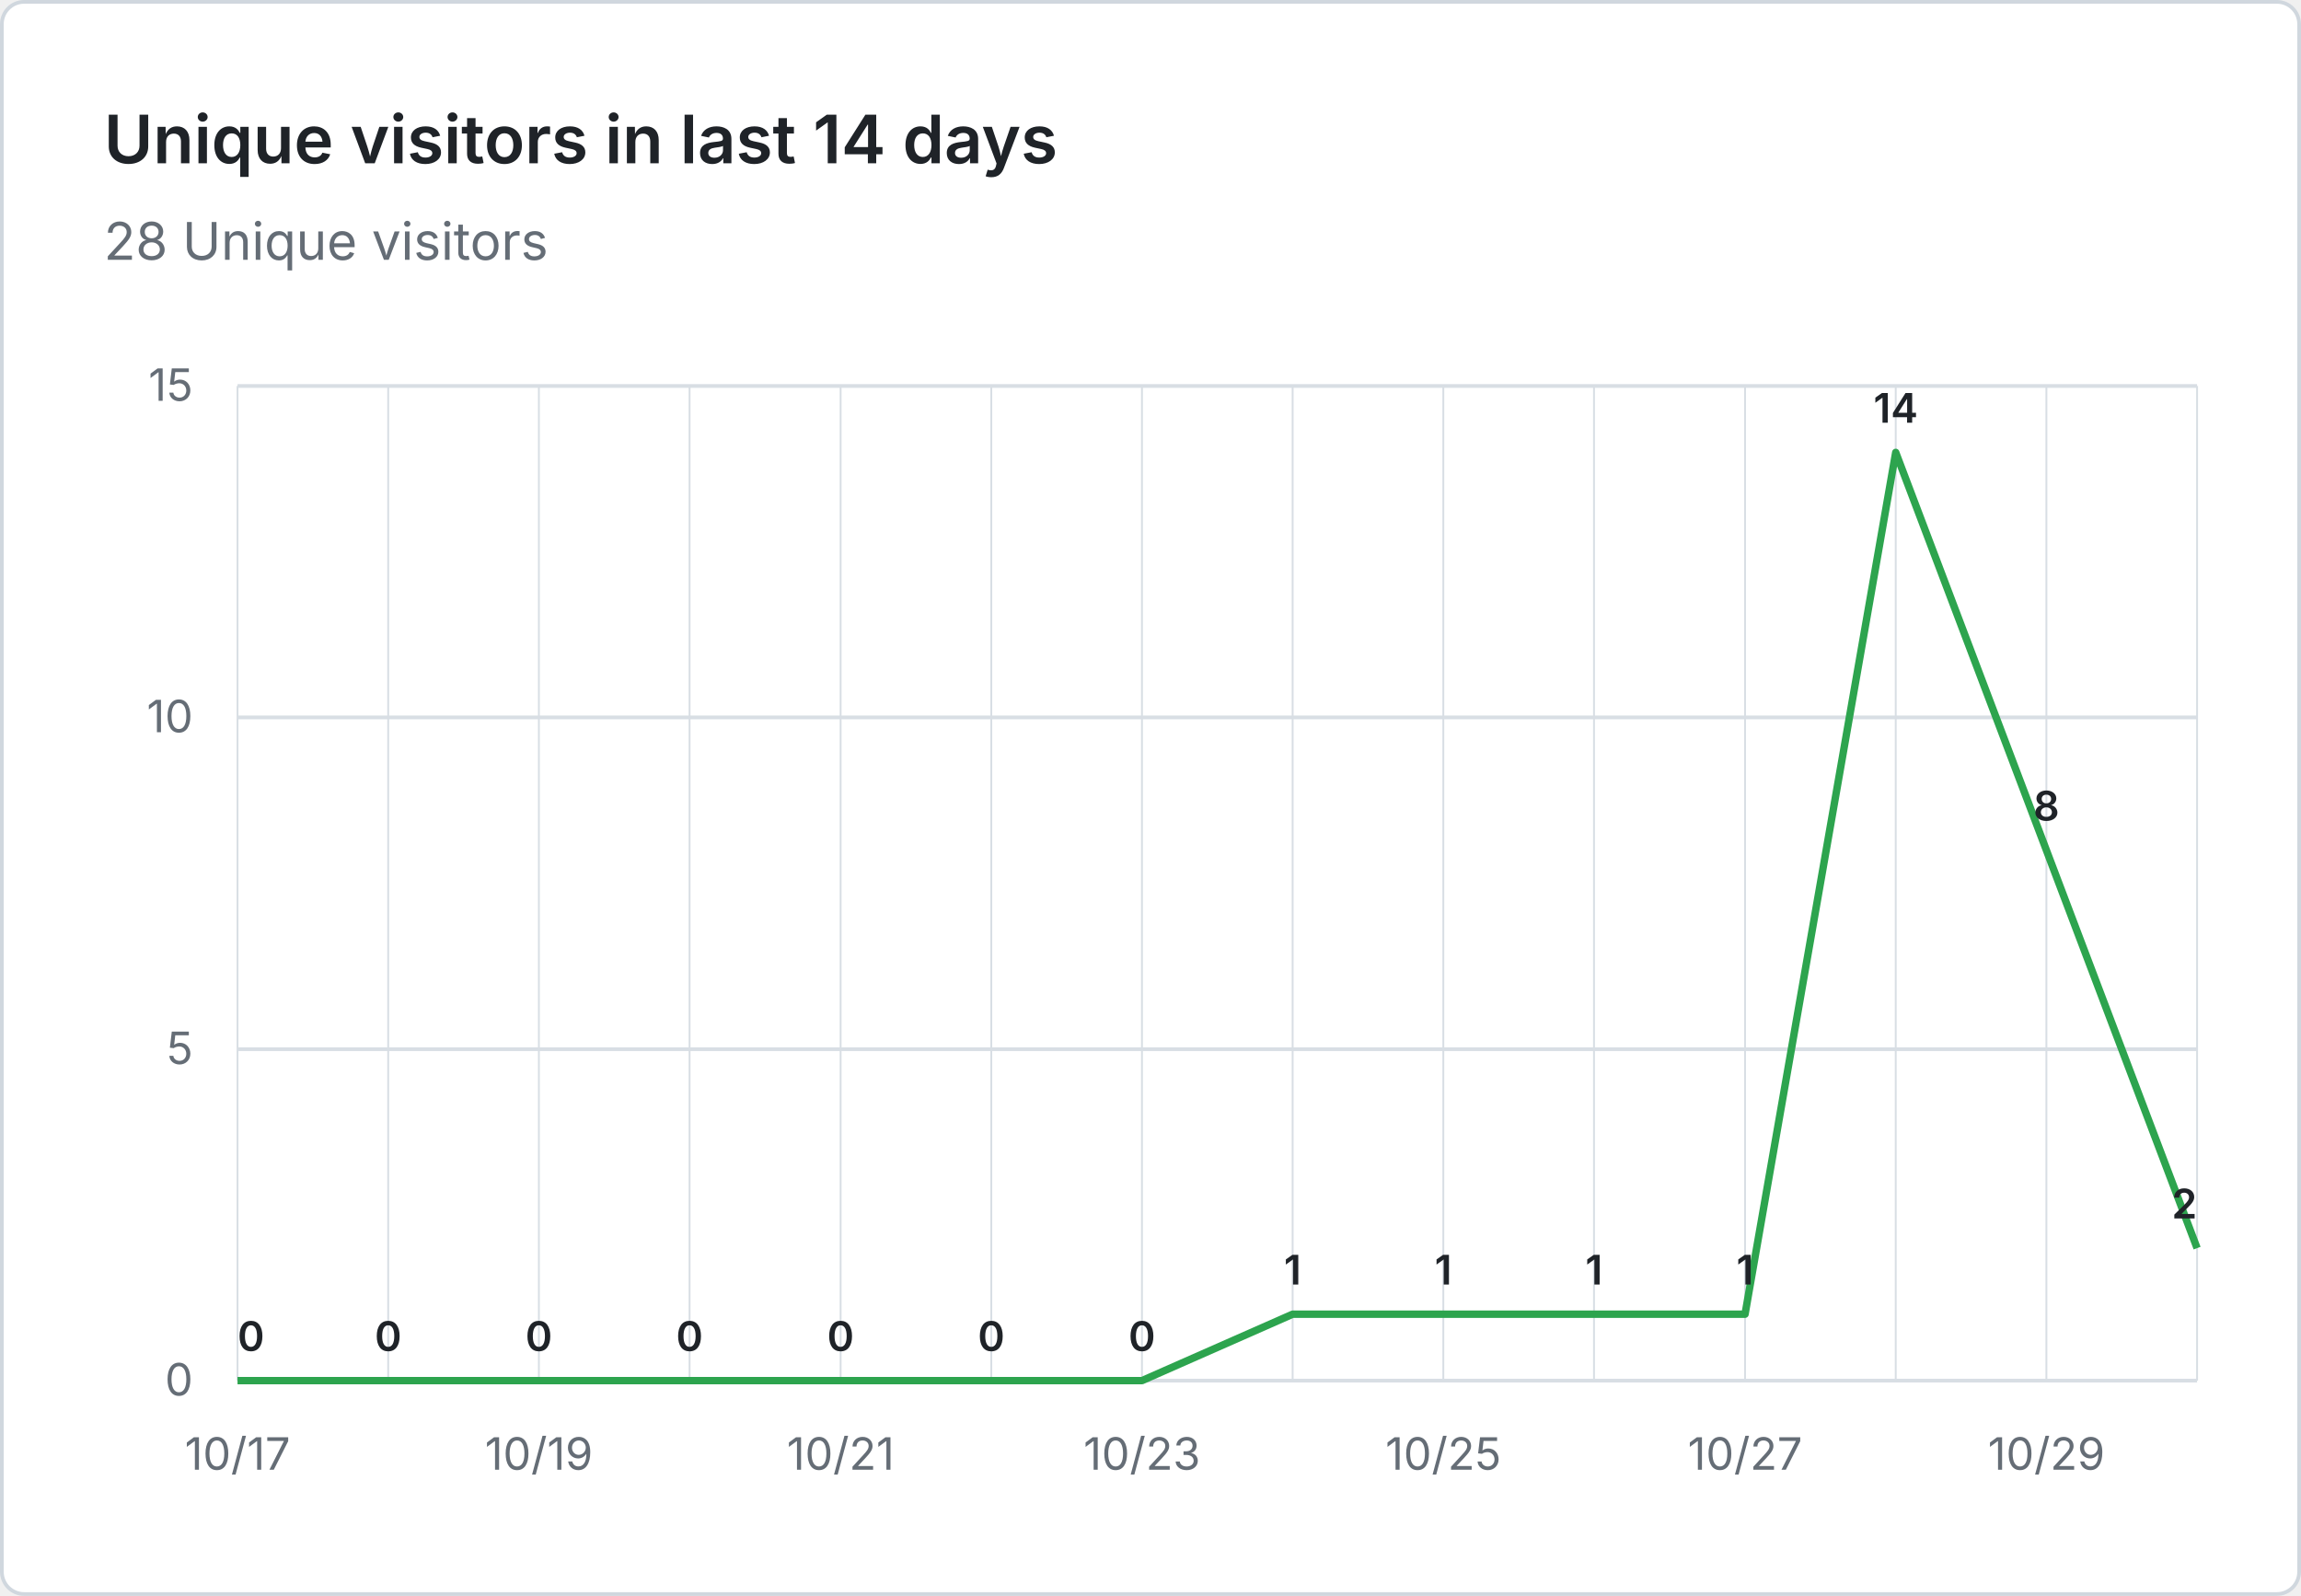
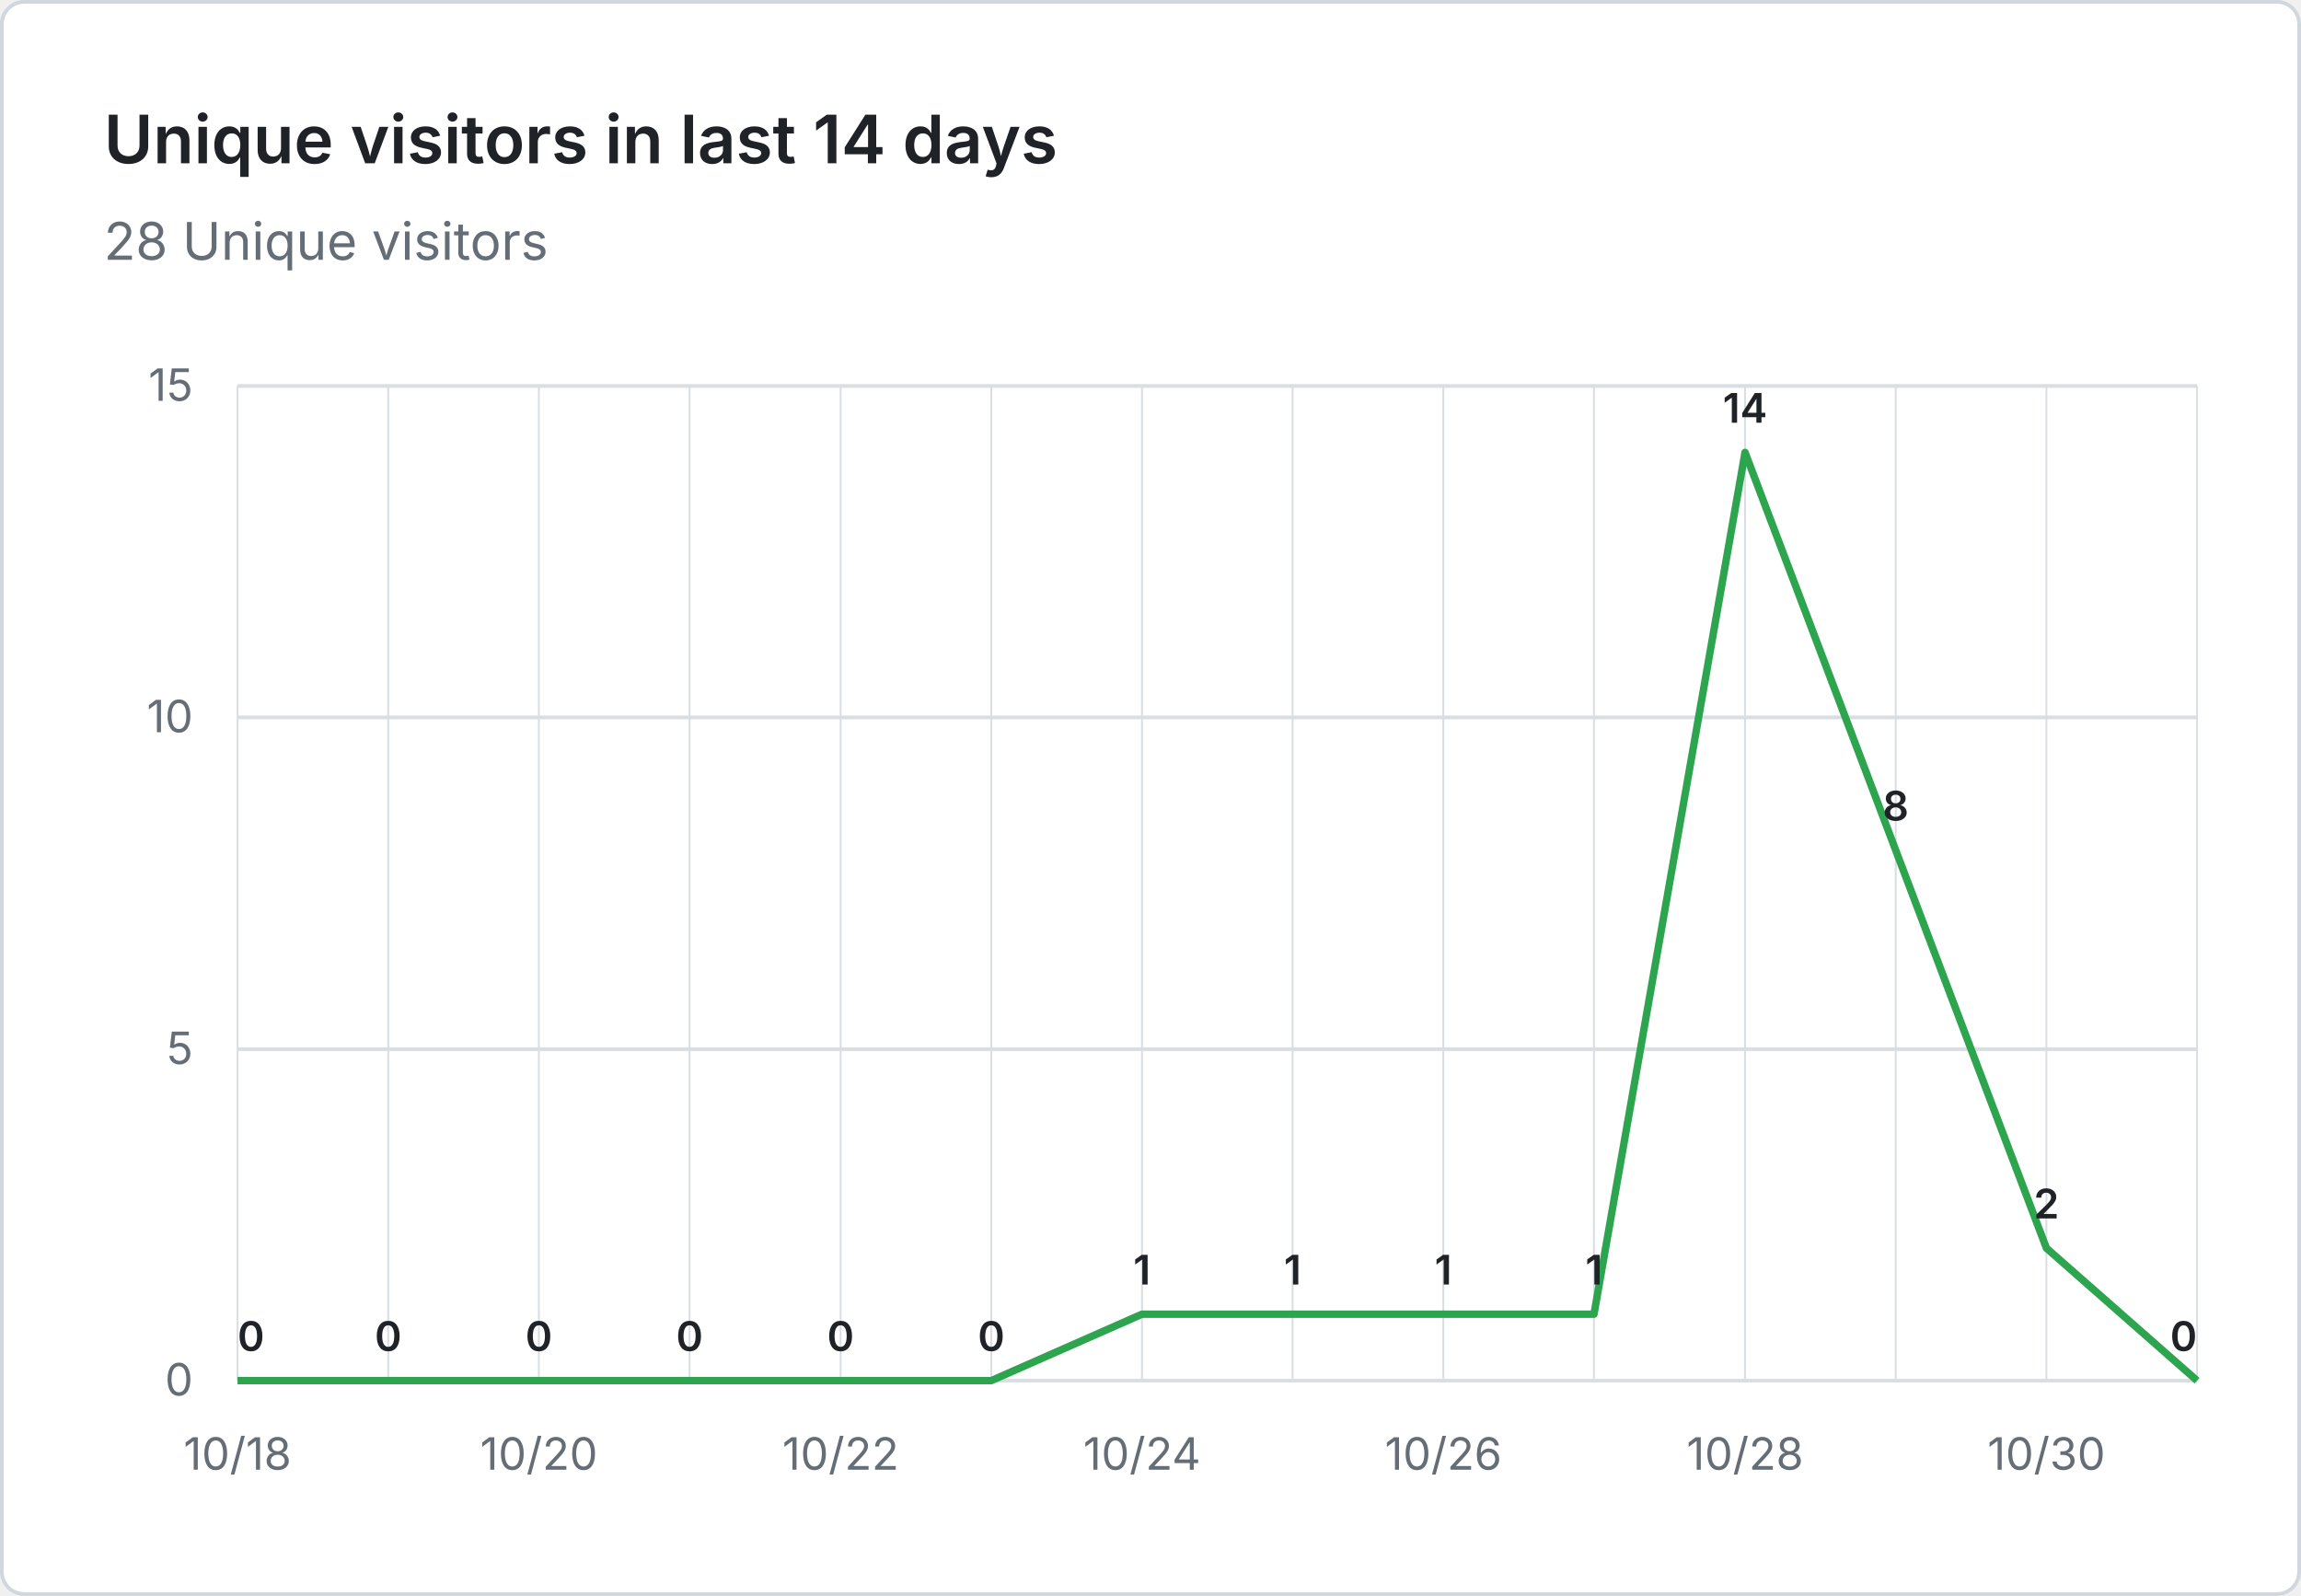
<svg xmlns="http://www.w3.org/2000/svg" viewBox="0 0 620 430" width="620" height="430" role="img" aria-label="Unique visitors in last 14 days: 28 Unique visitors">
  <rect x="0.5" y="0.5" width="619" height="429" fill="#ffffff" stroke="#d0d7de" rx="6" />
  <g font-family="system-ui, -apple-system, 'Segoe UI', sans-serif">
    <text x="28" y="44" fill="#1f2328" font-size="18" font-weight="600">Unique visitors in last 14 days</text>
    <text x="28" y="70" fill="#656d76" font-size="14">28 Unique visitors</text>
    <line x1="64" y1="372.0" x2="592" y2="372.0" stroke="#d8dee4" stroke-width="1" />
    <text x="52" y="376.0" text-anchor="end" fill="#656d76" font-size="12">0</text>
    <line x1="64" y1="282.7" x2="592" y2="282.7" stroke="#d8dee4" stroke-width="1" />
    <text x="52" y="286.7" text-anchor="end" fill="#656d76" font-size="12">5</text>
    <line x1="64" y1="193.3" x2="592" y2="193.3" stroke="#d8dee4" stroke-width="1" />
    <text x="52" y="197.3" text-anchor="end" fill="#656d76" font-size="12">10</text>
    <line x1="64" y1="104.0" x2="592" y2="104.0" stroke="#d8dee4" stroke-width="1" />
    <text x="52" y="108.0" text-anchor="end" fill="#656d76" font-size="12">15</text>
    <line x1="64.0" y1="104" x2="64.0" y2="372" stroke="#d8dee4" stroke-width="0.5" />
    <line x1="104.6" y1="104" x2="104.6" y2="372" stroke="#d8dee4" stroke-width="0.5" />
    <line x1="145.2" y1="104" x2="145.2" y2="372" stroke="#d8dee4" stroke-width="0.5" />
    <line x1="185.8" y1="104" x2="185.8" y2="372" stroke="#d8dee4" stroke-width="0.5" />
    <line x1="226.5" y1="104" x2="226.5" y2="372" stroke="#d8dee4" stroke-width="0.5" />
    <line x1="267.1" y1="104" x2="267.1" y2="372" stroke="#d8dee4" stroke-width="0.5" />
    <line x1="307.7" y1="104" x2="307.7" y2="372" stroke="#d8dee4" stroke-width="0.5" />
    <line x1="348.3" y1="104" x2="348.3" y2="372" stroke="#d8dee4" stroke-width="0.5" />
    <line x1="388.9" y1="104" x2="388.9" y2="372" stroke="#d8dee4" stroke-width="0.5" />
    <line x1="429.5" y1="104" x2="429.5" y2="372" stroke="#d8dee4" stroke-width="0.5" />
    <line x1="470.2" y1="104" x2="470.2" y2="372" stroke="#d8dee4" stroke-width="0.5" />
    <line x1="510.8" y1="104" x2="510.8" y2="372" stroke="#d8dee4" stroke-width="0.5" />
    <line x1="551.4" y1="104" x2="551.4" y2="372" stroke="#d8dee4" stroke-width="0.5" />
    <line x1="592.0" y1="104" x2="592.0" y2="372" stroke="#d8dee4" stroke-width="0.5" />
-     <text x="64.0" y="396" text-anchor="middle" fill="#656d76" font-size="12">10/17</text>
-     <text x="145.2" y="396" text-anchor="middle" fill="#656d76" font-size="12">10/19</text>
-     <text x="226.5" y="396" text-anchor="middle" fill="#656d76" font-size="12">10/21</text>
-     <text x="307.7" y="396" text-anchor="middle" fill="#656d76" font-size="12">10/23</text>
-     <text x="388.9" y="396" text-anchor="middle" fill="#656d76" font-size="12">10/25</text>
-     <text x="470.2" y="396" text-anchor="middle" fill="#656d76" font-size="12">10/27</text>
-     <text x="551.4" y="396" text-anchor="middle" fill="#656d76" font-size="12">10/29</text>
-     <path d="M 64.0 372.0 L 104.6 372.0 L 145.2 372.0 L 185.8 372.0 L 226.5 372.0 L 267.1 372.0 L 307.7 372.0 L 348.3 354.1 L 388.9 354.1 L 429.5 354.1 L 470.2 354.1 L 510.8 121.9 L 551.4 229.1 L 592.0 336.3" fill="none" stroke="#2da44e" stroke-width="2" stroke-linejoin="round" />
+     <text x="64.0" y="396" text-anchor="middle" fill="#656d76" font-size="12">10/18</text>
+     <text x="145.2" y="396" text-anchor="middle" fill="#656d76" font-size="12">10/20</text>
+     <text x="226.5" y="396" text-anchor="middle" fill="#656d76" font-size="12">10/22</text>
+     <text x="307.7" y="396" text-anchor="middle" fill="#656d76" font-size="12">10/24</text>
+     <text x="388.9" y="396" text-anchor="middle" fill="#656d76" font-size="12">10/26</text>
+     <text x="470.2" y="396" text-anchor="middle" fill="#656d76" font-size="12">10/28</text>
+     <text x="551.4" y="396" text-anchor="middle" fill="#656d76" font-size="12">10/30</text>
+     <path d="M 64.0 372.0 L 104.6 372.0 L 145.2 372.0 L 185.8 372.0 L 226.5 372.0 L 267.1 372.0 L 307.7 354.1 L 348.3 354.1 L 388.9 354.1 L 429.5 354.1 L 470.2 121.9 L 510.8 229.1 L 551.4 336.3 L 592.0 372.0" fill="none" stroke="#2da44e" stroke-width="2" stroke-linejoin="round" />
    <text x="64.0" y="364.0" text-anchor="start" fill="#1f2328" font-size="11" font-weight="600">0</text>
    <text x="104.6" y="364.0" text-anchor="middle" fill="#1f2328" font-size="11" font-weight="600">0</text>
    <text x="145.2" y="364.0" text-anchor="middle" fill="#1f2328" font-size="11" font-weight="600">0</text>
    <text x="185.8" y="364.0" text-anchor="middle" fill="#1f2328" font-size="11" font-weight="600">0</text>
    <text x="226.5" y="364.0" text-anchor="middle" fill="#1f2328" font-size="11" font-weight="600">0</text>
    <text x="267.1" y="364.0" text-anchor="middle" fill="#1f2328" font-size="11" font-weight="600">0</text>
-     <text x="307.7" y="364.0" text-anchor="middle" fill="#1f2328" font-size="11" font-weight="600">0</text>
+     <text x="307.7" y="346.1" text-anchor="middle" fill="#1f2328" font-size="11" font-weight="600">1</text>
    <text x="348.3" y="346.1" text-anchor="middle" fill="#1f2328" font-size="11" font-weight="600">1</text>
    <text x="388.9" y="346.1" text-anchor="middle" fill="#1f2328" font-size="11" font-weight="600">1</text>
    <text x="429.5" y="346.1" text-anchor="middle" fill="#1f2328" font-size="11" font-weight="600">1</text>
-     <text x="470.2" y="346.1" text-anchor="middle" fill="#1f2328" font-size="11" font-weight="600">1</text>
-     <text x="510.8" y="113.9" text-anchor="middle" fill="#1f2328" font-size="11" font-weight="600">14</text>
-     <text x="551.4" y="221.1" text-anchor="middle" fill="#1f2328" font-size="11" font-weight="600">8</text>
-     <text x="592.0" y="328.3" text-anchor="end" fill="#1f2328" font-size="11" font-weight="600">2</text>
+     <text x="470.2" y="113.9" text-anchor="middle" fill="#1f2328" font-size="11" font-weight="600">14</text>
+     <text x="510.8" y="221.1" text-anchor="middle" fill="#1f2328" font-size="11" font-weight="600">8</text>
+     <text x="551.4" y="328.3" text-anchor="middle" fill="#1f2328" font-size="11" font-weight="600">2</text>
+     <text x="592.0" y="364.0" text-anchor="end" fill="#1f2328" font-size="11" font-weight="600">0</text>
  </g>
</svg>
